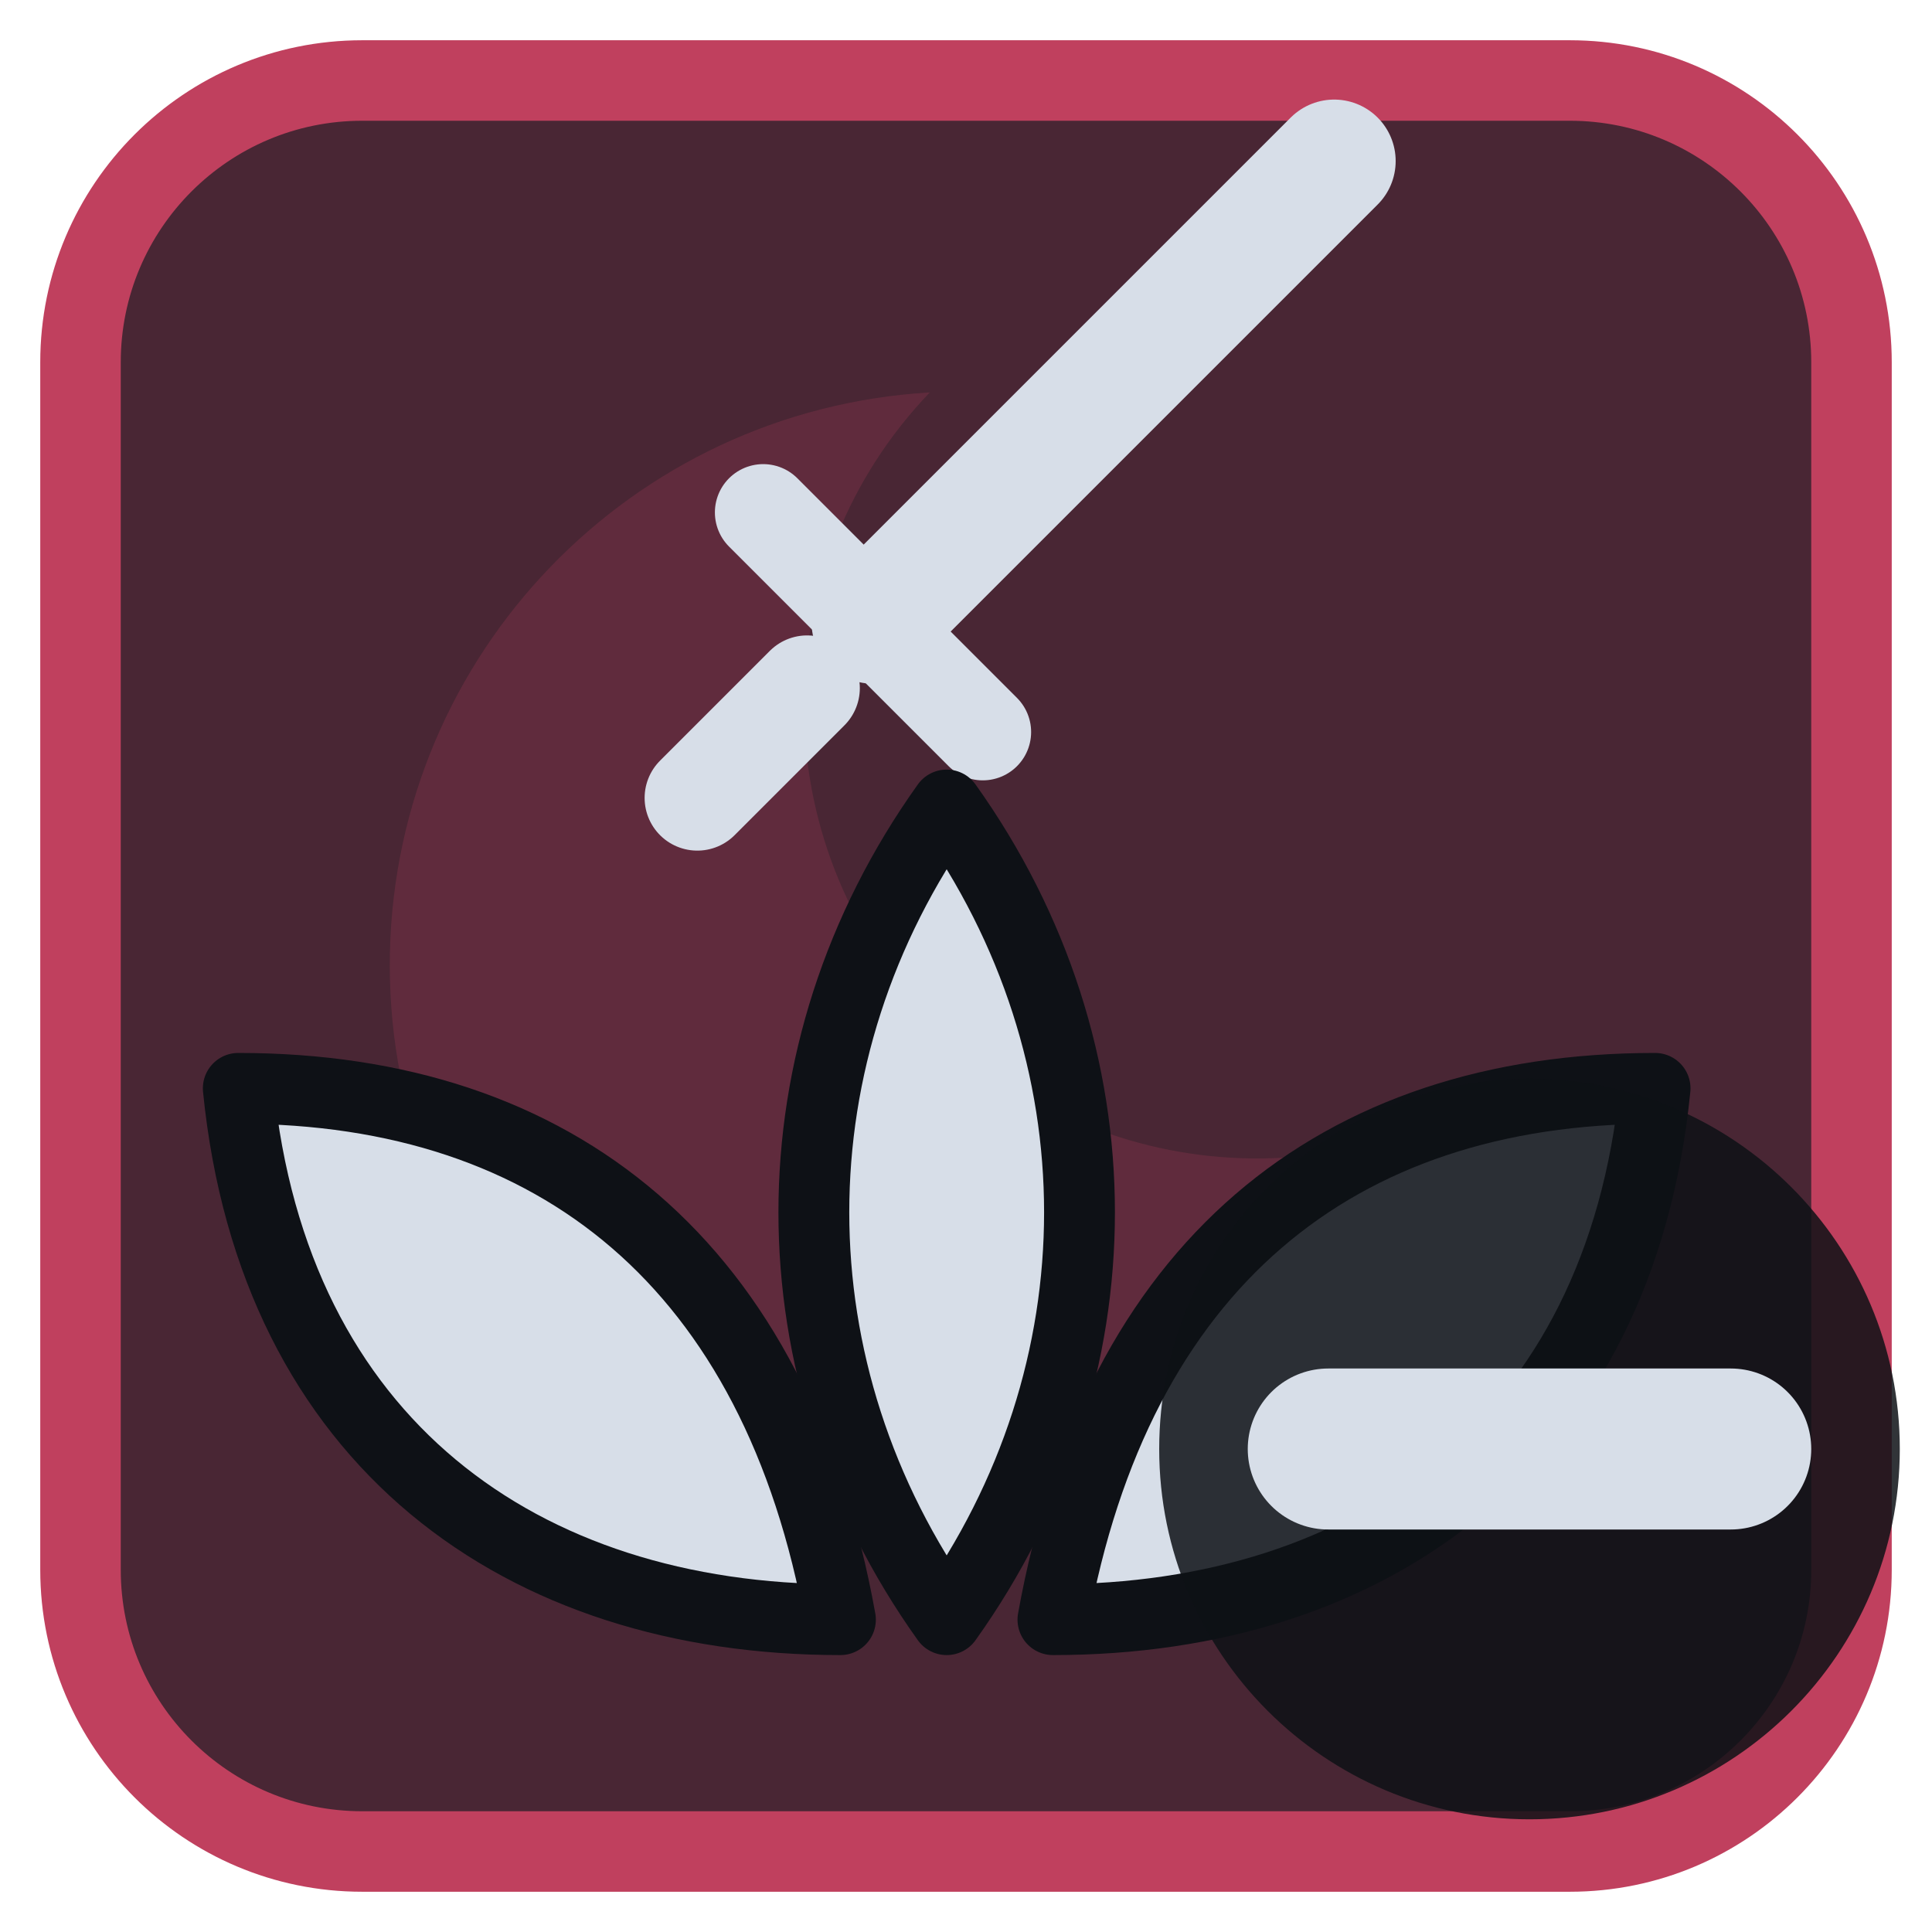
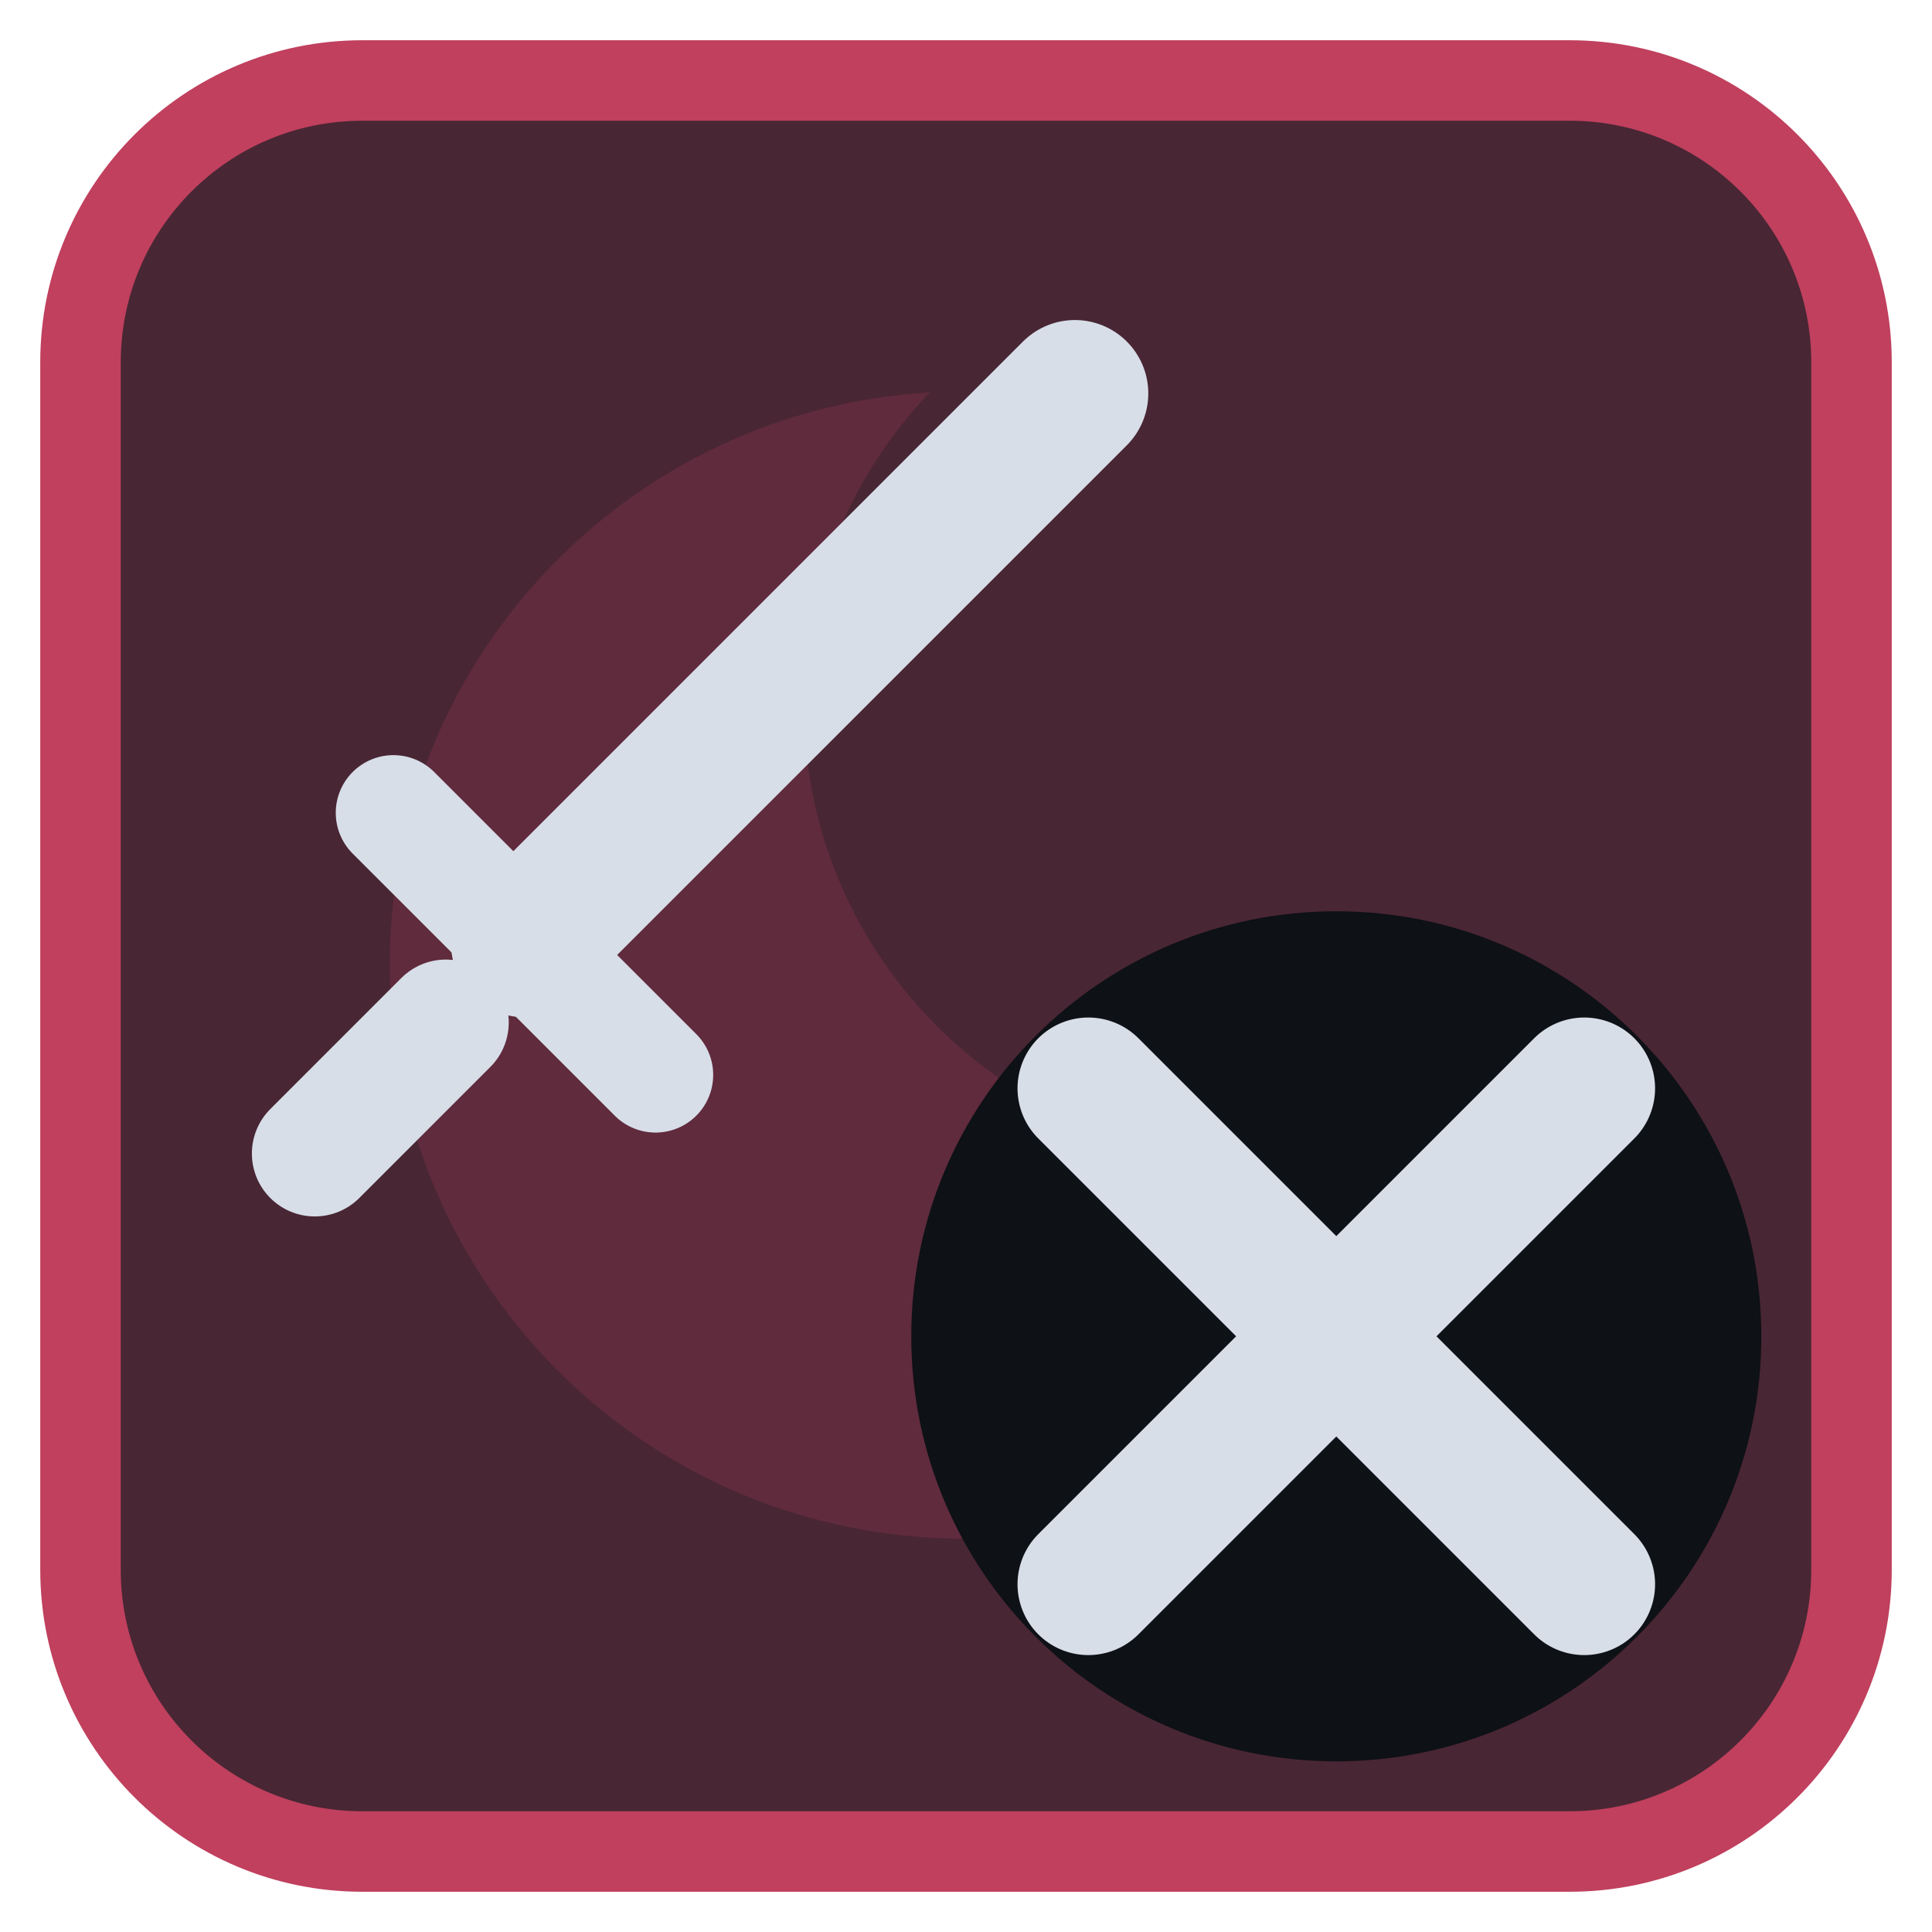
<svg xmlns="http://www.w3.org/2000/svg" viewBox="0 0 24 24" width="24" height="24">
  <rect x="1" y="1" width="22" height="22" rx="3.5" fill="#492634" stroke="#c0405e" stroke-width="1" />
  <g opacity="0.2" transform="translate(3,3) scale(0.75)">
    <path d="M11.4 2.5A9.5 9.5 0 1 0 21.3 13.7 7.5 7.5 0 0 1 11.4 2.5z" fill="#c0405e" />
  </g>
  <g transform="translate(1.2,1.2) scale(0.88)">
-     <g transform="translate(6,-2.5) scale(0.62)">
+     <g transform="translate(9,9) scale(0.74) translate(-12,-12)">
      <path d="M8 16L18.5 5.5" fill="none" stroke="#d7dee8" stroke-width="2.8" stroke-linecap="round" stroke-linejoin="round" />
      <path d="M5.5 13.5L10.5 18.5" fill="none" stroke="#d7dee8" stroke-width="2.2" stroke-linecap="round" stroke-linejoin="round" />
      <path d="M4 20l2.5-2.5" fill="none" stroke="#d7dee8" stroke-width="2.4" stroke-linecap="round" stroke-linejoin="round" />
    </g>
-     <path d="M12 21.5C9.5 18 9.5 13.5 12 10C14.5 13.5 14.5 18 12 21.5Z" fill="#d7dee8" stroke="#0e1116" stroke-width="1" stroke-linejoin="round" />
-     <path d="M10.5 21.5C6 21.5 2.5 19 2 14C6.5 14 9.6 16.5 10.5 21.5Z" fill="#d7dee8" stroke="#0e1116" stroke-width="1" stroke-linejoin="round" />
-     <path d="M13.5 21.5C18 21.5 21.5 19 22 14C17.5 14 14.4 16.5 13.5 21.5Z" fill="#d7dee8" stroke="#0e1116" stroke-width="1" stroke-linejoin="round" />
+     <circle cx="17.5" cy="17.5" r="6" fill="#0e1116" />
+     <g transform="translate(17.5,17.5) scale(0.5) translate(-12,-12)">
+       <path d="M5 5L19 19M19 5L5 19" fill="none" stroke="#d7dee8" stroke-width="4" stroke-linecap="round" stroke-linejoin="round" />
+     </g>
  </g>
-   <circle cx="19" cy="18" r="4.6" fill="#0e1116" fill-opacity="0.85" />
-   <path d="M16.5 18H21.5" fill="none" stroke="#d7dee8" stroke-width="2" stroke-linecap="round" stroke-linejoin="round" />
</svg>
